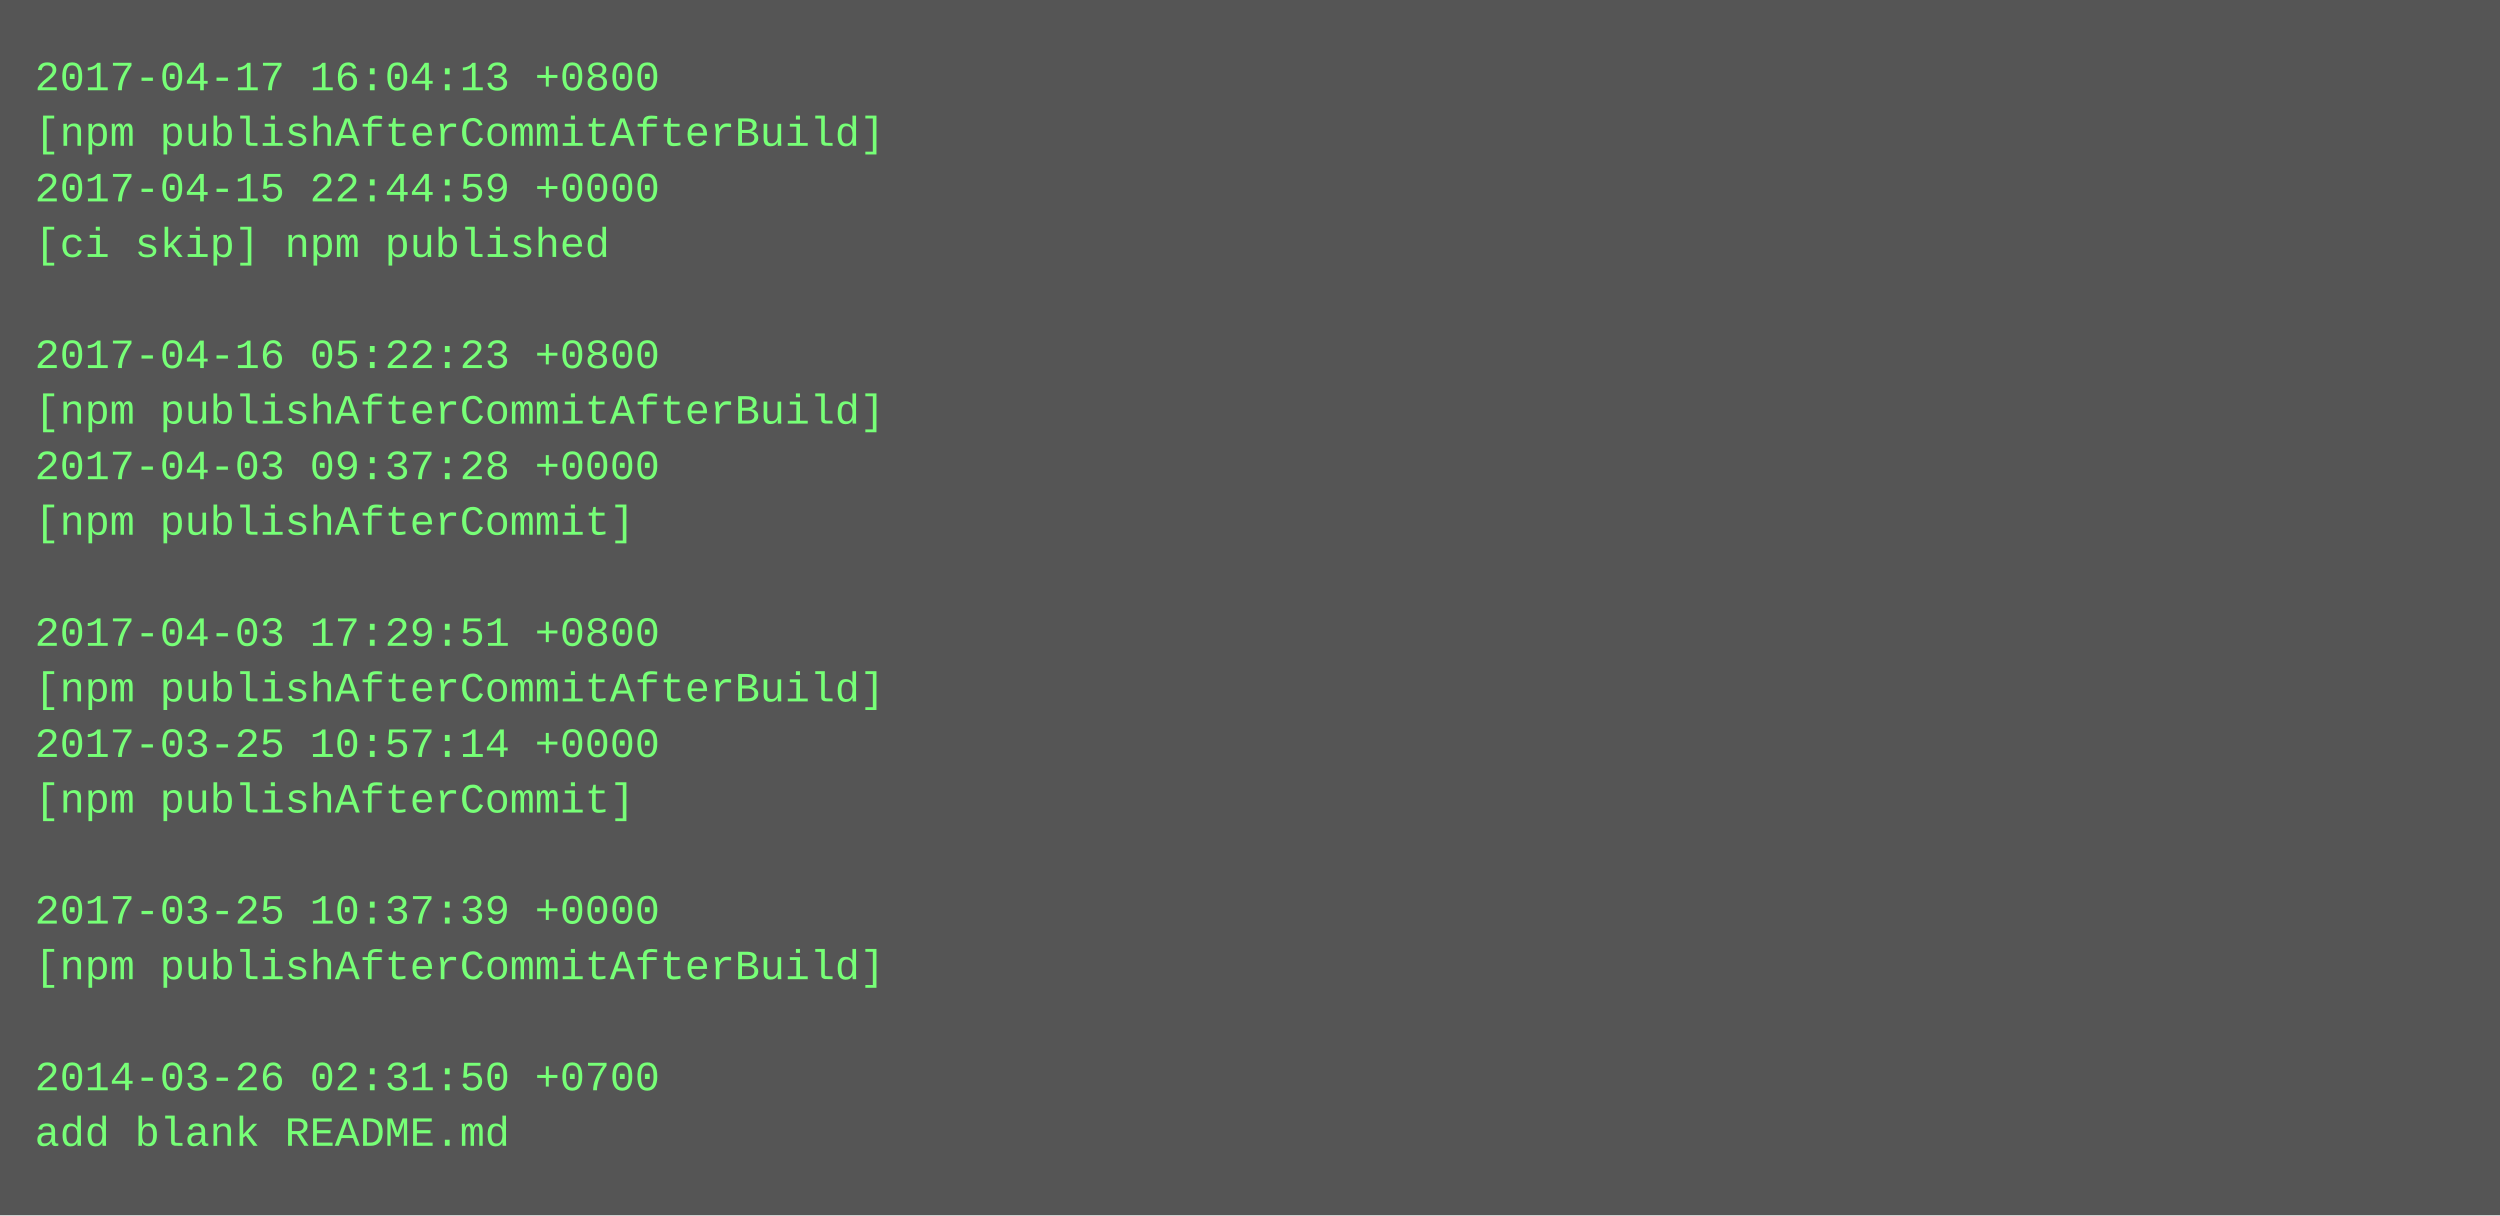
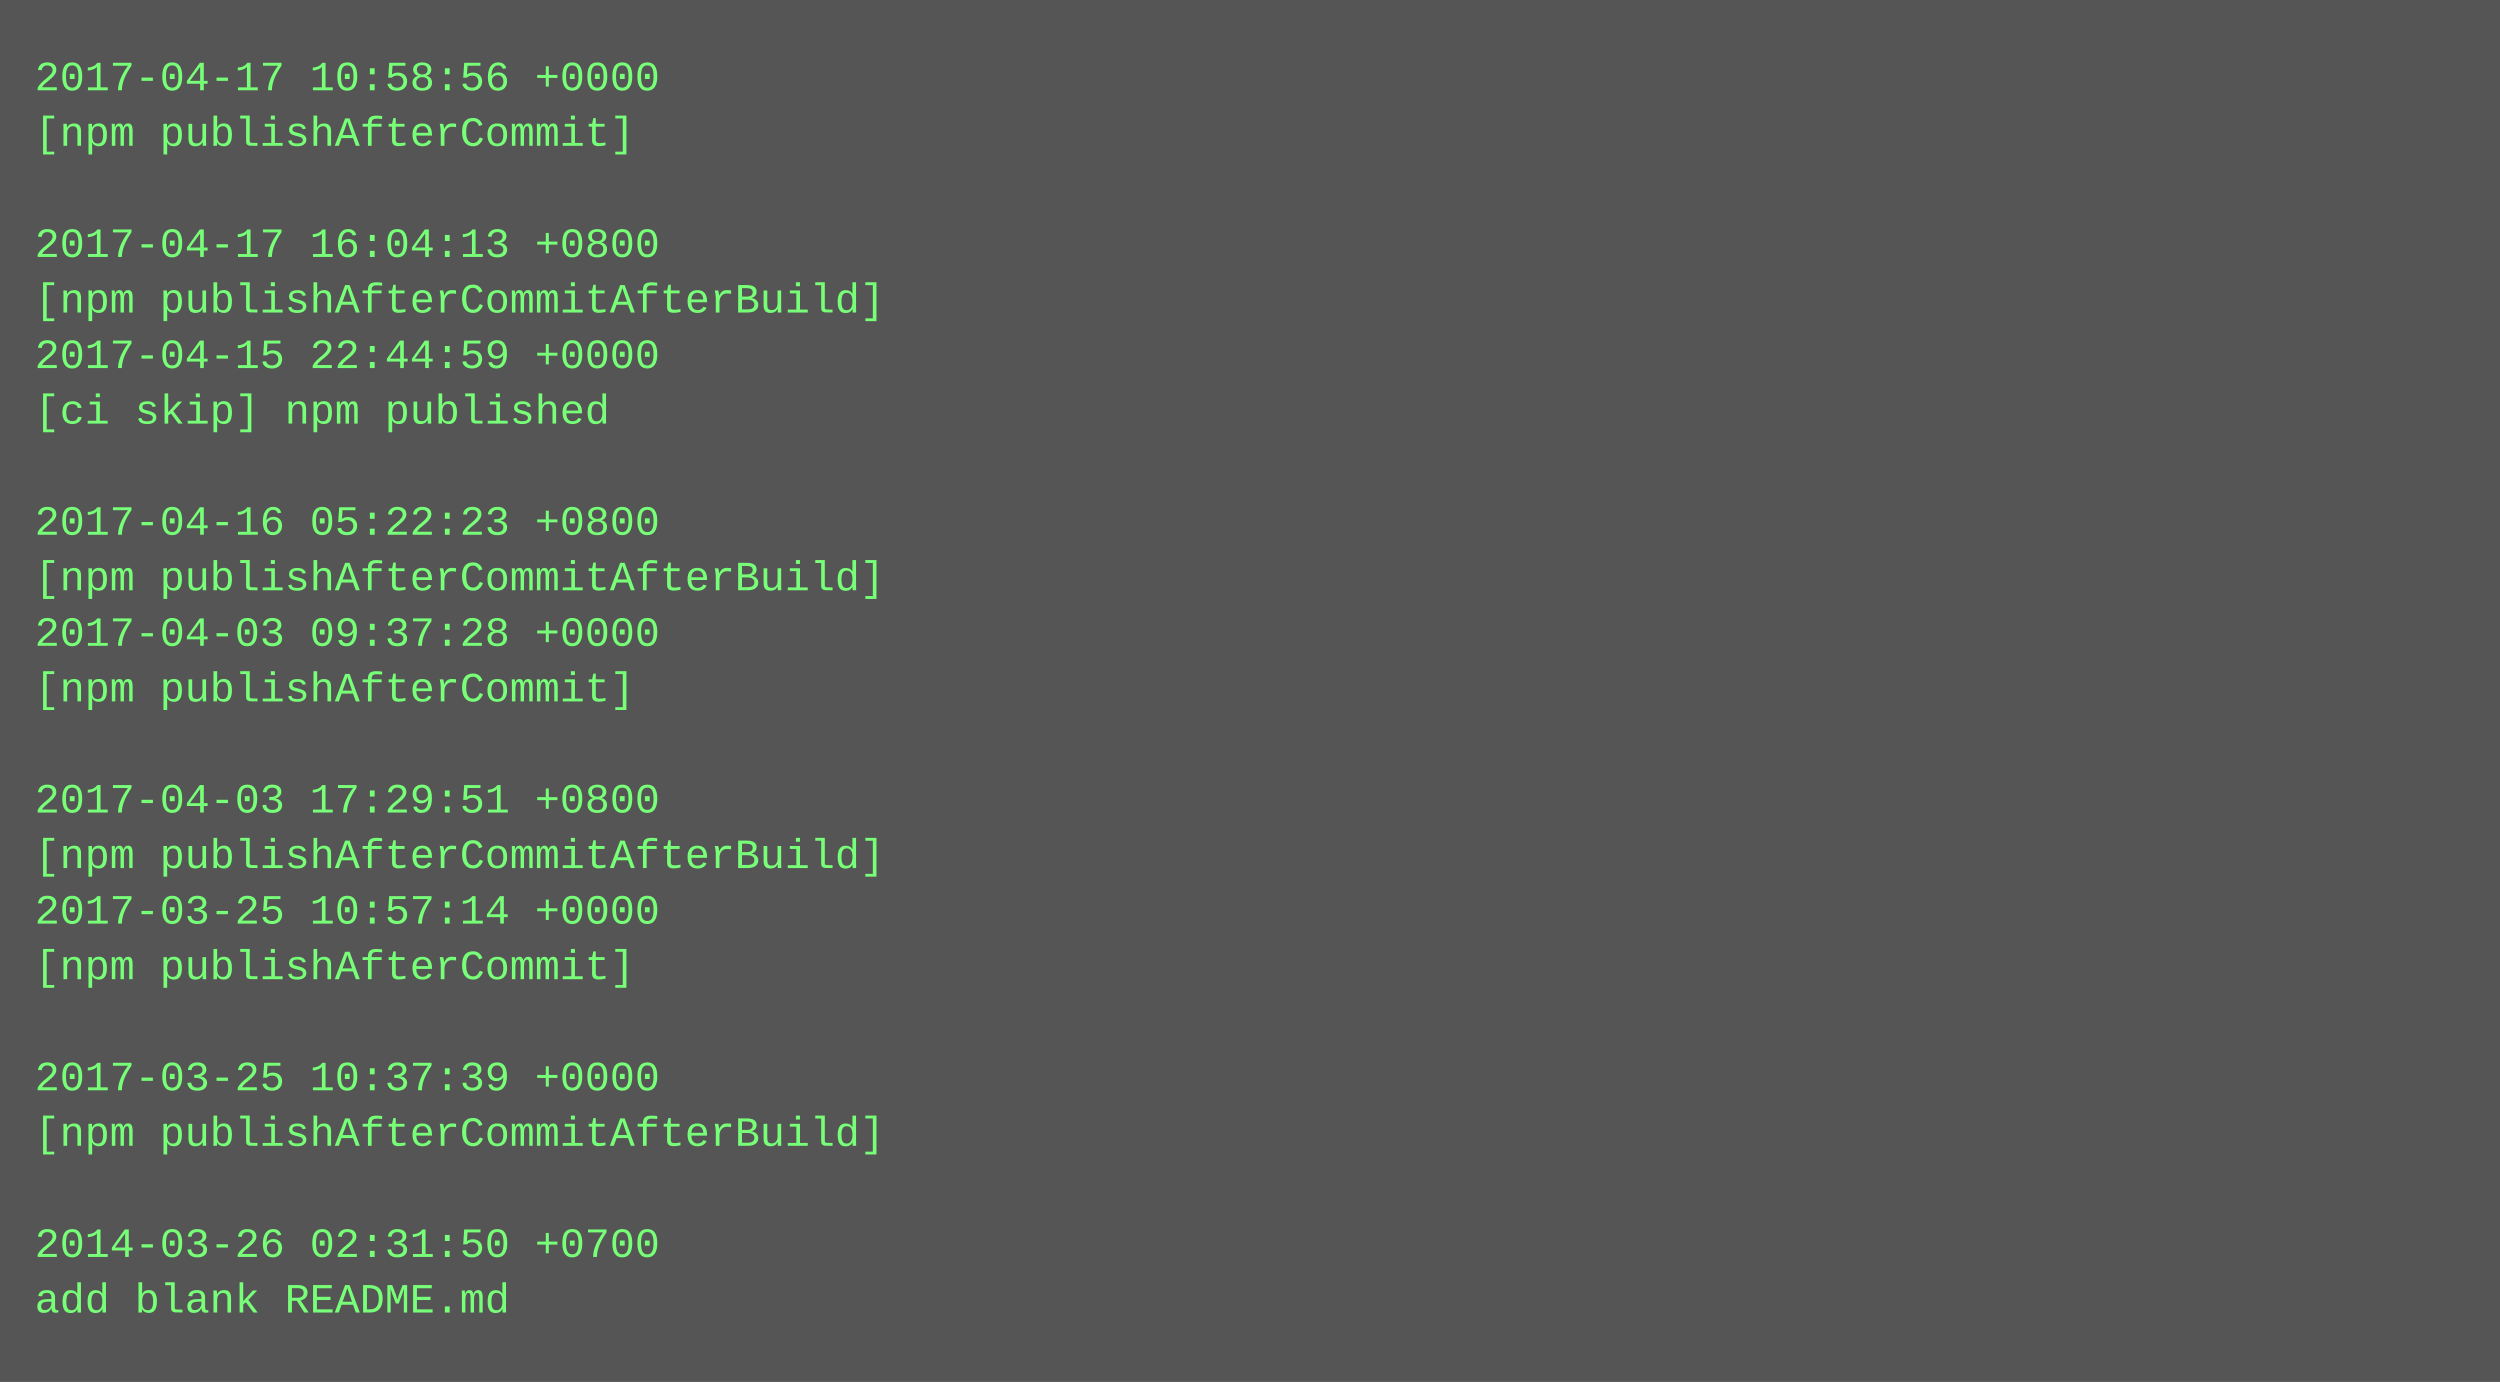
- <svg xmlns="http://www.w3.org/2000/svg" height="350" width="720">
-   <rect height="350" fill="#555" width="720" />
+ <svg xmlns="http://www.w3.org/2000/svg" height="398" width="720">
+   <rect height="398" fill="#555" width="720" />
  <text fill="#7f7" font-family="Courier New" font-size="12" xml:space="preserve">
-     <tspan x="10" y="26">2017-04-17 16:04:13 +0800</tspan>
-     <tspan x="10" y="42">[npm publishAfterCommitAfterBuild]</tspan>
-     <tspan x="10" y="58">2017-04-15 22:44:59 +0000</tspan>
-     <tspan x="10" y="74">[ci skip] npm published</tspan>
-     <tspan x="10" y="90" />
-     <tspan x="10" y="106">2017-04-16 05:22:23 +0800</tspan>
-     <tspan x="10" y="122">[npm publishAfterCommitAfterBuild]</tspan>
-     <tspan x="10" y="138">2017-04-03 09:37:28 +0000</tspan>
-     <tspan x="10" y="154">[npm publishAfterCommit]</tspan>
-     <tspan x="10" y="170" />
-     <tspan x="10" y="186">2017-04-03 17:29:51 +0800</tspan>
-     <tspan x="10" y="202">[npm publishAfterCommitAfterBuild]</tspan>
-     <tspan x="10" y="218">2017-03-25 10:57:14 +0000</tspan>
-     <tspan x="10" y="234">[npm publishAfterCommit]</tspan>
-     <tspan x="10" y="250" />
-     <tspan x="10" y="266">2017-03-25 10:37:39 +0000</tspan>
-     <tspan x="10" y="282">[npm publishAfterCommitAfterBuild]</tspan>
+     <tspan x="10" y="26">2017-04-17 10:58:56 +0000</tspan>
+     <tspan x="10" y="42">[npm publishAfterCommit]</tspan>
+     <tspan x="10" y="58" />
+     <tspan x="10" y="74">2017-04-17 16:04:13 +0800</tspan>
+     <tspan x="10" y="90">[npm publishAfterCommitAfterBuild]</tspan>
+     <tspan x="10" y="106">2017-04-15 22:44:59 +0000</tspan>
+     <tspan x="10" y="122">[ci skip] npm published</tspan>
+     <tspan x="10" y="138" />
+     <tspan x="10" y="154">2017-04-16 05:22:23 +0800</tspan>
+     <tspan x="10" y="170">[npm publishAfterCommitAfterBuild]</tspan>
+     <tspan x="10" y="186">2017-04-03 09:37:28 +0000</tspan>
+     <tspan x="10" y="202">[npm publishAfterCommit]</tspan>
+     <tspan x="10" y="218" />
+     <tspan x="10" y="234">2017-04-03 17:29:51 +0800</tspan>
+     <tspan x="10" y="250">[npm publishAfterCommitAfterBuild]</tspan>
+     <tspan x="10" y="266">2017-03-25 10:57:14 +0000</tspan>
+     <tspan x="10" y="282">[npm publishAfterCommit]</tspan>
    <tspan x="10" y="298" />
-     <tspan x="10" y="314">2014-03-26 02:31:50 +0700</tspan>
-     <tspan x="10" y="330">add blank README.md</tspan>
+     <tspan x="10" y="314">2017-03-25 10:37:39 +0000</tspan>
+     <tspan x="10" y="330">[npm publishAfterCommitAfterBuild]</tspan>
+     <tspan x="10" y="346" />
+     <tspan x="10" y="362">2014-03-26 02:31:50 +0700</tspan>
+     <tspan x="10" y="378">add blank README.md</tspan>
  </text>
</svg>
